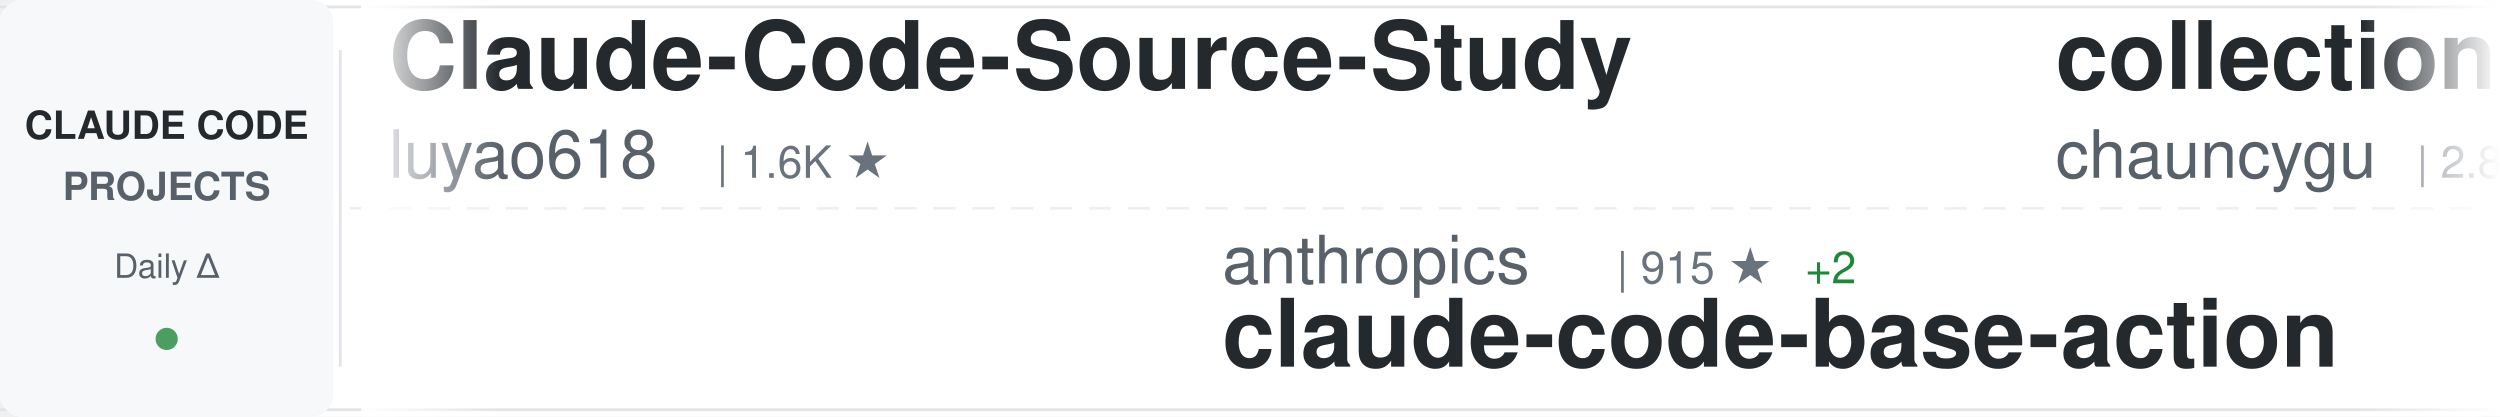
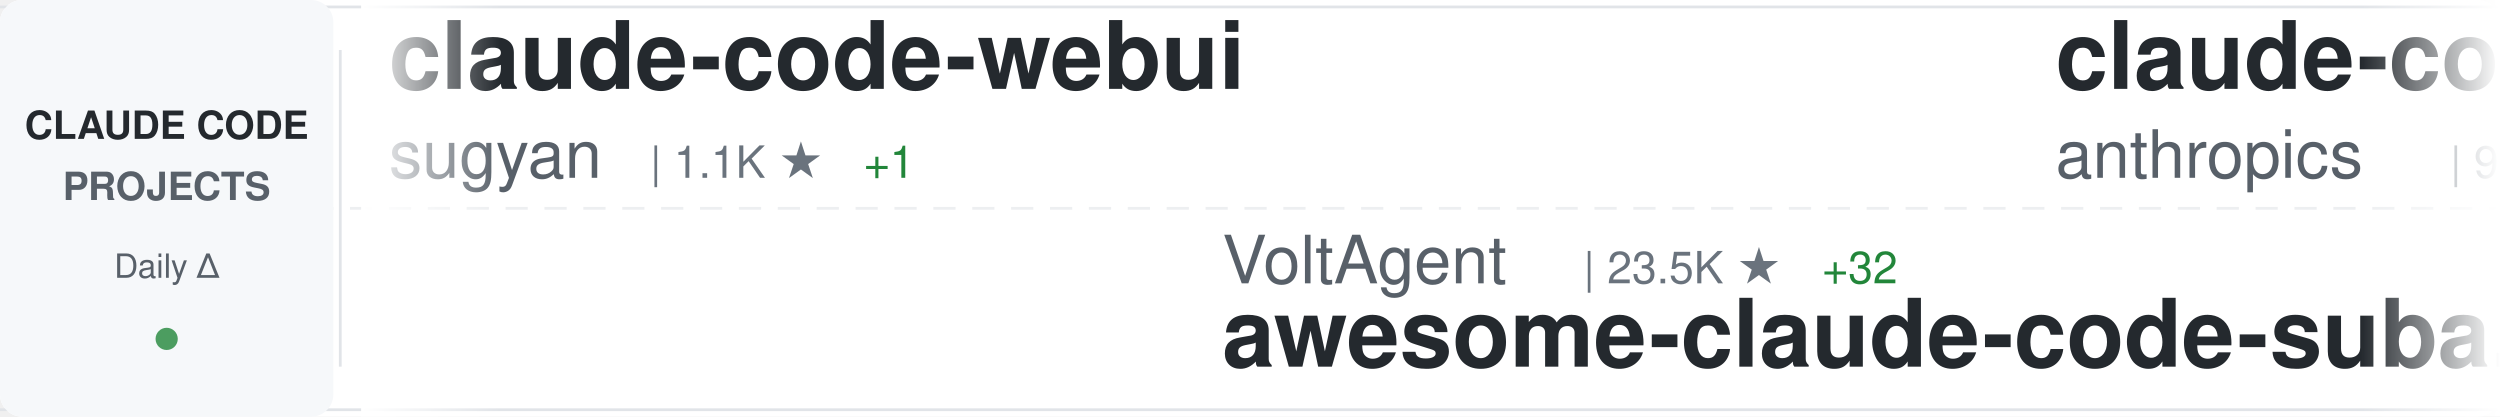
<svg xmlns="http://www.w3.org/2000/svg" width="900" height="150">
  <defs>
    <linearGradient id="awesomeLeftFade" x1="0%" y1="0%" x2="100%" y2="0%">
      <stop offset="0%" style="stop-color:#ffffff;stop-opacity:1" />
      <stop offset="100%" style="stop-color:#ffffff;stop-opacity:0" />
    </linearGradient>
    <linearGradient id="awesomeRightFade" x1="0%" y1="0%" x2="100%" y2="0%">
      <stop offset="0%" style="stop-color:#ffffff;stop-opacity:0" />
      <stop offset="100%" style="stop-color:#ffffff;stop-opacity:1" />
    </linearGradient>
  </defs>
  <rect width="900" height="150" fill="#ffffff" rx="8" />
  <rect x="0" y="2" width="900" height="1" fill="#e1e4e8" />
  <rect x="0" y="147" width="900" height="1" fill="#e1e4e8" />
  <line x1="0" y1="75" x2="900" y2="75" stroke="#e1e4e8" stroke-width="1" stroke-dasharray="8 6" opacity="0.6" />
  <rect x="0" y="0" width="120" height="150" fill="#f6f8fa" rx="8" />
  <text x="60" y="50" font-family="-apple-system, BlinkMacSystemFont, 'Segoe UI', Helvetica, Arial, sans-serif" font-size="14" font-weight="600" fill="#24292e" text-anchor="middle">CLAUDE CODE</text>
  <text x="60" y="72" font-family="-apple-system, BlinkMacSystemFont, 'Segoe UI', Helvetica, Arial, sans-serif" font-size="14" font-weight="600" fill="#586069" text-anchor="middle">PROJECTS</text>
  <text x="60" y="100" font-family="-apple-system, BlinkMacSystemFont, 'Segoe UI', Helvetica, Arial, sans-serif" font-size="12" font-weight="500" fill="#586069" text-anchor="middle">Daily Δ</text>
  <circle cx="60" cy="122" r="4" fill="#22863a" opacity="0.8" />
  <rect x="122" y="18" width="1" height="114" fill="#e1e4e8" />
  <clipPath id="awesomeTickerClip">
    <rect x="130" y="0" width="770" height="150" />
  </clipPath>
  <g clip-path="url(#awesomeTickerClip)">
    <g id="awesomeTickerItems">
      <animateTransform attributeName="transform" attributeType="XML" type="translate" from="0 0" to="-3000 0" dur="54s" repeatCount="indefinite" />
      <g transform="translate(0, 0)">
-         <text x="140" y="32" font-family="-apple-system, BlinkMacSystemFont, 'Segoe UI', Helvetica, Arial, sans-serif" font-size="34" font-weight="600" fill="#24292e">Claude-Code-Source-Study</text>
-         <text x="140" y="64" font-family="-apple-system, BlinkMacSystemFont, 'Segoe UI', Helvetica, Arial, sans-serif" font-size="24" font-weight="400" fill="#586069">luyao618</text>
-         <text x="258" y="64" font-family="-apple-system, BlinkMacSystemFont, 'Segoe UI', Helvetica, Arial, sans-serif" font-size="16" font-weight="500" fill="#6a737d">| 1.6K ★</text>
-       </g>
-       <g transform="translate(300, 0)">
-         <text x="140" y="102" font-family="-apple-system, BlinkMacSystemFont, 'Segoe UI', Helvetica, Arial, sans-serif" font-size="24" font-weight="400" fill="#586069">anthropics</text>
-         <text x="282" y="102" font-family="-apple-system, BlinkMacSystemFont, 'Segoe UI', Helvetica, Arial, sans-serif" font-size="16" font-weight="500" fill="#6a737d">| 915 ★</text>
-         <text x="350" y="102" font-family="-apple-system, BlinkMacSystemFont, 'Segoe UI', Helvetica, Arial, sans-serif" font-size="16" font-weight="500" fill="#22863a"> +2</text>
-         <text x="140" y="132" font-family="-apple-system, BlinkMacSystemFont, 'Segoe UI', Helvetica, Arial, sans-serif" font-size="34" font-weight="600" fill="#24292e">claude-code-base-action</text>
-       </g>
-       <g transform="translate(600, 0)">
-         <text x="140" y="32" font-family="-apple-system, BlinkMacSystemFont, 'Segoe UI', Helvetica, Arial, sans-serif" font-size="34" font-weight="600" fill="#24292e">collection-claude-code-s...</text>
-         <text x="140" y="64" font-family="-apple-system, BlinkMacSystemFont, 'Segoe UI', Helvetica, Arial, sans-serif" font-size="24" font-weight="400" fill="#586069">chauncygu</text>
-         <text x="270" y="64" font-family="-apple-system, BlinkMacSystemFont, 'Segoe UI', Helvetica, Arial, sans-serif" font-size="16" font-weight="500" fill="#6a737d">| 2.8K ★</text>
-         <text x="347" y="64" font-family="-apple-system, BlinkMacSystemFont, 'Segoe UI', Helvetica, Arial, sans-serif" font-size="16" font-weight="500" fill="#22863a"> +1</text>
-       </g>
-       <g transform="translate(900, 0)">
-         <text x="140" y="102" font-family="-apple-system, BlinkMacSystemFont, 'Segoe UI', Helvetica, Arial, sans-serif" font-size="24" font-weight="400" fill="#586069">affaan-m</text>
-         <text x="258" y="102" font-family="-apple-system, BlinkMacSystemFont, 'Segoe UI', Helvetica, Arial, sans-serif" font-size="16" font-weight="500" fill="#6a737d">| 230.9K ★</text>
-         <text x="353" y="102" font-family="-apple-system, BlinkMacSystemFont, 'Segoe UI', Helvetica, Arial, sans-serif" font-size="16" font-weight="500" fill="#22863a"> +281</text>
-         <text x="140" y="132" font-family="-apple-system, BlinkMacSystemFont, 'Segoe UI', Helvetica, Arial, sans-serif" font-size="34" font-weight="600" fill="#24292e">ECC</text>
-       </g>
-       <g transform="translate(1200, 0)">
        <text x="140" y="32" font-family="-apple-system, BlinkMacSystemFont, 'Segoe UI', Helvetica, Arial, sans-serif" font-size="34" font-weight="600" fill="#24292e">claude-code-webui</text>
        <text x="140" y="64" font-family="-apple-system, BlinkMacSystemFont, 'Segoe UI', Helvetica, Arial, sans-serif" font-size="24" font-weight="400" fill="#586069">sugyan</text>
        <text x="234" y="64" font-family="-apple-system, BlinkMacSystemFont, 'Segoe UI', Helvetica, Arial, sans-serif" font-size="16" font-weight="500" fill="#6a737d">| 1.1K ★</text>
        <text x="311" y="64" font-family="-apple-system, BlinkMacSystemFont, 'Segoe UI', Helvetica, Arial, sans-serif" font-size="16" font-weight="500" fill="#22863a"> +1</text>
      </g>
+       <g transform="translate(300, 0)">
+         <text x="140" y="102" font-family="-apple-system, BlinkMacSystemFont, 'Segoe UI', Helvetica, Arial, sans-serif" font-size="24" font-weight="400" fill="#586069">VoltAgent</text>
+         <text x="270" y="102" font-family="-apple-system, BlinkMacSystemFont, 'Segoe UI', Helvetica, Arial, sans-serif" font-size="16" font-weight="500" fill="#6a737d">| 23.5K ★</text>
+         <text x="356" y="102" font-family="-apple-system, BlinkMacSystemFont, 'Segoe UI', Helvetica, Arial, sans-serif" font-size="16" font-weight="500" fill="#22863a"> +32</text>
+         <text x="140" y="132" font-family="-apple-system, BlinkMacSystemFont, 'Segoe UI', Helvetica, Arial, sans-serif" font-size="34" font-weight="600" fill="#24292e">awesome-claude-code-suba...</text>
+       </g>
+       <g transform="translate(600, 0)">
+         <text x="140" y="32" font-family="-apple-system, BlinkMacSystemFont, 'Segoe UI', Helvetica, Arial, sans-serif" font-size="34" font-weight="600" fill="#24292e">claude-code-base-action</text>
+         <text x="140" y="64" font-family="-apple-system, BlinkMacSystemFont, 'Segoe UI', Helvetica, Arial, sans-serif" font-size="24" font-weight="400" fill="#586069">anthropics</text>
+         <text x="282" y="64" font-family="-apple-system, BlinkMacSystemFont, 'Segoe UI', Helvetica, Arial, sans-serif" font-size="16" font-weight="500" fill="#6a737d">| 915 ★</text>
+         <text x="350" y="64" font-family="-apple-system, BlinkMacSystemFont, 'Segoe UI', Helvetica, Arial, sans-serif" font-size="16" font-weight="500" fill="#22863a"> +2</text>
+       </g>
+       <g transform="translate(900, 0)">
+         <text x="140" y="102" font-family="-apple-system, BlinkMacSystemFont, 'Segoe UI', Helvetica, Arial, sans-serif" font-size="24" font-weight="400" fill="#586069">darcyegb</text>
+         <text x="258" y="102" font-family="-apple-system, BlinkMacSystemFont, 'Segoe UI', Helvetica, Arial, sans-serif" font-size="16" font-weight="500" fill="#6a737d">| 748 ★</text>
+         <text x="140" y="132" font-family="-apple-system, BlinkMacSystemFont, 'Segoe UI', Helvetica, Arial, sans-serif" font-size="34" font-weight="600" fill="#24292e">ClaudeCodeAgents</text>
+       </g>
+       <g transform="translate(1200, 0)">
+         <text x="140" y="32" font-family="-apple-system, BlinkMacSystemFont, 'Segoe UI', Helvetica, Arial, sans-serif" font-size="34" font-weight="600" fill="#24292e">skills</text>
+         <text x="140" y="64" font-family="-apple-system, BlinkMacSystemFont, 'Segoe UI', Helvetica, Arial, sans-serif" font-size="24" font-weight="400" fill="#586069">anthropics</text>
+         <text x="282" y="64" font-family="-apple-system, BlinkMacSystemFont, 'Segoe UI', Helvetica, Arial, sans-serif" font-size="16" font-weight="500" fill="#6a737d">| 162.4K ★</text>
+         <text x="377" y="64" font-family="-apple-system, BlinkMacSystemFont, 'Segoe UI', Helvetica, Arial, sans-serif" font-size="16" font-weight="500" fill="#22863a"> +292</text>
+       </g>
      <g transform="translate(1500, 0)">
        <text x="140" y="102" font-family="-apple-system, BlinkMacSystemFont, 'Segoe UI', Helvetica, Arial, sans-serif" font-size="24" font-weight="400" fill="#586069">multica-ai</text>
        <text x="282" y="102" font-family="-apple-system, BlinkMacSystemFont, 'Segoe UI', Helvetica, Arial, sans-serif" font-size="16" font-weight="500" fill="#6a737d">| 193.9K ★</text>
-         <text x="377" y="102" font-family="-apple-system, BlinkMacSystemFont, 'Segoe UI', Helvetica, Arial, sans-serif" font-size="16" font-weight="500" fill="#22863a"> +331</text>
+         <text x="377" y="102" font-family="-apple-system, BlinkMacSystemFont, 'Segoe UI', Helvetica, Arial, sans-serif" font-size="16" font-weight="500" fill="#22863a"> +346</text>
        <text x="140" y="132" font-family="-apple-system, BlinkMacSystemFont, 'Segoe UI', Helvetica, Arial, sans-serif" font-size="34" font-weight="600" fill="#24292e">andrej-karpathy-skills</text>
      </g>
      <g transform="translate(1800, 0)">
-         <text x="140" y="32" font-family="-apple-system, BlinkMacSystemFont, 'Segoe UI', Helvetica, Arial, sans-serif" font-size="34" font-weight="600" fill="#24292e">awesome-claude-code-tool...</text>
-         <text x="140" y="64" font-family="-apple-system, BlinkMacSystemFont, 'Segoe UI', Helvetica, Arial, sans-serif" font-size="24" font-weight="400" fill="#586069">rohitg00</text>
-         <text x="258" y="64" font-family="-apple-system, BlinkMacSystemFont, 'Segoe UI', Helvetica, Arial, sans-serif" font-size="16" font-weight="500" fill="#6a737d">| 2.3K ★</text>
-         <text x="335" y="64" font-family="-apple-system, BlinkMacSystemFont, 'Segoe UI', Helvetica, Arial, sans-serif" font-size="16" font-weight="500" fill="#22863a"> +6</text>
+         <text x="140" y="32" font-family="-apple-system, BlinkMacSystemFont, 'Segoe UI', Helvetica, Arial, sans-serif" font-size="34" font-weight="600" fill="#24292e">claude-code-templates</text>
+         <text x="140" y="64" font-family="-apple-system, BlinkMacSystemFont, 'Segoe UI', Helvetica, Arial, sans-serif" font-size="24" font-weight="400" fill="#586069">davila7</text>
+         <text x="246" y="64" font-family="-apple-system, BlinkMacSystemFont, 'Segoe UI', Helvetica, Arial, sans-serif" font-size="16" font-weight="500" fill="#6a737d">| 29.7K ★</text>
+         <text x="332" y="64" font-family="-apple-system, BlinkMacSystemFont, 'Segoe UI', Helvetica, Arial, sans-serif" font-size="16" font-weight="500" fill="#22863a"> +42</text>
      </g>
      <g transform="translate(2100, 0)">
-         <text x="140" y="102" font-family="-apple-system, BlinkMacSystemFont, 'Segoe UI', Helvetica, Arial, sans-serif" font-size="24" font-weight="400" fill="#586069">oboard</text>
-         <text x="234" y="102" font-family="-apple-system, BlinkMacSystemFont, 'Segoe UI', Helvetica, Arial, sans-serif" font-size="16" font-weight="500" fill="#6a737d">| 3.3K ★</text>
-         <text x="311" y="102" font-family="-apple-system, BlinkMacSystemFont, 'Segoe UI', Helvetica, Arial, sans-serif" font-size="16" font-weight="500" fill="#22863a"> +1</text>
-         <text x="140" y="132" font-family="-apple-system, BlinkMacSystemFont, 'Segoe UI', Helvetica, Arial, sans-serif" font-size="34" font-weight="600" fill="#24292e">claude-code-rev</text>
+         <text x="140" y="102" font-family="-apple-system, BlinkMacSystemFont, 'Segoe UI', Helvetica, Arial, sans-serif" font-size="24" font-weight="400" fill="#586069">https-deeplearning-ai</text>
+         <text x="414" y="102" font-family="-apple-system, BlinkMacSystemFont, 'Segoe UI', Helvetica, Arial, sans-serif" font-size="16" font-weight="500" fill="#6a737d">| 534 ★</text>
+         <text x="140" y="132" font-family="-apple-system, BlinkMacSystemFont, 'Segoe UI', Helvetica, Arial, sans-serif" font-size="34" font-weight="600" fill="#24292e">sc-claude-code-files</text>
      </g>
      <g transform="translate(2400, 0)">
-         <text x="140" y="32" font-family="-apple-system, BlinkMacSystemFont, 'Segoe UI', Helvetica, Arial, sans-serif" font-size="34" font-weight="600" fill="#24292e">claude-code-showcase</text>
-         <text x="140" y="64" font-family="-apple-system, BlinkMacSystemFont, 'Segoe UI', Helvetica, Arial, sans-serif" font-size="24" font-weight="400" fill="#586069">ChrisWiles</text>
-         <text x="282" y="64" font-family="-apple-system, BlinkMacSystemFont, 'Segoe UI', Helvetica, Arial, sans-serif" font-size="16" font-weight="500" fill="#6a737d">| 6.0K ★</text>
-         <text x="359" y="64" font-family="-apple-system, BlinkMacSystemFont, 'Segoe UI', Helvetica, Arial, sans-serif" font-size="16" font-weight="500" fill="#22863a"> +1</text>
+         <text x="140" y="32" font-family="-apple-system, BlinkMacSystemFont, 'Segoe UI', Helvetica, Arial, sans-serif" font-size="34" font-weight="600" fill="#24292e">how-claude-code-works</text>
+         <text x="140" y="64" font-family="-apple-system, BlinkMacSystemFont, 'Segoe UI', Helvetica, Arial, sans-serif" font-size="24" font-weight="400" fill="#586069">Windy3f3f3f3f</text>
+         <text x="318" y="64" font-family="-apple-system, BlinkMacSystemFont, 'Segoe UI', Helvetica, Arial, sans-serif" font-size="16" font-weight="500" fill="#6a737d">| 3.2K ★</text>
+         <text x="395" y="64" font-family="-apple-system, BlinkMacSystemFont, 'Segoe UI', Helvetica, Arial, sans-serif" font-size="16" font-weight="500" fill="#22863a"> +9</text>
      </g>
      <g transform="translate(2700, 0)">
-         <text x="140" y="102" font-family="-apple-system, BlinkMacSystemFont, 'Segoe UI', Helvetica, Arial, sans-serif" font-size="24" font-weight="400" fill="#586069">Windy3f3f3f3f</text>
-         <text x="318" y="102" font-family="-apple-system, BlinkMacSystemFont, 'Segoe UI', Helvetica, Arial, sans-serif" font-size="16" font-weight="500" fill="#6a737d">| 2.4K ★</text>
-         <text x="395" y="102" font-family="-apple-system, BlinkMacSystemFont, 'Segoe UI', Helvetica, Arial, sans-serif" font-size="16" font-weight="500" fill="#22863a"> +10</text>
-         <text x="140" y="132" font-family="-apple-system, BlinkMacSystemFont, 'Segoe UI', Helvetica, Arial, sans-serif" font-size="34" font-weight="600" fill="#24292e">claude-code-from-scratch</text>
+         <text x="140" y="102" font-family="-apple-system, BlinkMacSystemFont, 'Segoe UI', Helvetica, Arial, sans-serif" font-size="24" font-weight="400" fill="#586069">carlvellotti</text>
+         <text x="306" y="102" font-family="-apple-system, BlinkMacSystemFont, 'Segoe UI', Helvetica, Arial, sans-serif" font-size="16" font-weight="500" fill="#6a737d">| 2.1K ★</text>
+         <text x="383" y="102" font-family="-apple-system, BlinkMacSystemFont, 'Segoe UI', Helvetica, Arial, sans-serif" font-size="16" font-weight="500" fill="#22863a"> +1</text>
+         <text x="140" y="132" font-family="-apple-system, BlinkMacSystemFont, 'Segoe UI', Helvetica, Arial, sans-serif" font-size="34" font-weight="600" fill="#24292e">claude-code-pm-course</text>
      </g>
      <g transform="translate(3000, 0)">
-         <text x="140" y="32" font-family="-apple-system, BlinkMacSystemFont, 'Segoe UI', Helvetica, Arial, sans-serif" font-size="34" font-weight="600" fill="#24292e">Claude-Code-Source-Study</text>
-         <text x="140" y="64" font-family="-apple-system, BlinkMacSystemFont, 'Segoe UI', Helvetica, Arial, sans-serif" font-size="24" font-weight="400" fill="#586069">luyao618</text>
-         <text x="258" y="64" font-family="-apple-system, BlinkMacSystemFont, 'Segoe UI', Helvetica, Arial, sans-serif" font-size="16" font-weight="500" fill="#6a737d">| 1.6K ★</text>
+         <text x="140" y="32" font-family="-apple-system, BlinkMacSystemFont, 'Segoe UI', Helvetica, Arial, sans-serif" font-size="34" font-weight="600" fill="#24292e">claude-code-webui</text>
+         <text x="140" y="64" font-family="-apple-system, BlinkMacSystemFont, 'Segoe UI', Helvetica, Arial, sans-serif" font-size="24" font-weight="400" fill="#586069">sugyan</text>
+         <text x="234" y="64" font-family="-apple-system, BlinkMacSystemFont, 'Segoe UI', Helvetica, Arial, sans-serif" font-size="16" font-weight="500" fill="#6a737d">| 1.1K ★</text>
+         <text x="311" y="64" font-family="-apple-system, BlinkMacSystemFont, 'Segoe UI', Helvetica, Arial, sans-serif" font-size="16" font-weight="500" fill="#22863a"> +1</text>
      </g>
      <g transform="translate(3300, 0)">
-         <text x="140" y="102" font-family="-apple-system, BlinkMacSystemFont, 'Segoe UI', Helvetica, Arial, sans-serif" font-size="24" font-weight="400" fill="#586069">anthropics</text>
-         <text x="282" y="102" font-family="-apple-system, BlinkMacSystemFont, 'Segoe UI', Helvetica, Arial, sans-serif" font-size="16" font-weight="500" fill="#6a737d">| 915 ★</text>
-         <text x="350" y="102" font-family="-apple-system, BlinkMacSystemFont, 'Segoe UI', Helvetica, Arial, sans-serif" font-size="16" font-weight="500" fill="#22863a"> +2</text>
-         <text x="140" y="132" font-family="-apple-system, BlinkMacSystemFont, 'Segoe UI', Helvetica, Arial, sans-serif" font-size="34" font-weight="600" fill="#24292e">claude-code-base-action</text>
+         <text x="140" y="102" font-family="-apple-system, BlinkMacSystemFont, 'Segoe UI', Helvetica, Arial, sans-serif" font-size="24" font-weight="400" fill="#586069">VoltAgent</text>
+         <text x="270" y="102" font-family="-apple-system, BlinkMacSystemFont, 'Segoe UI', Helvetica, Arial, sans-serif" font-size="16" font-weight="500" fill="#6a737d">| 23.5K ★</text>
+         <text x="356" y="102" font-family="-apple-system, BlinkMacSystemFont, 'Segoe UI', Helvetica, Arial, sans-serif" font-size="16" font-weight="500" fill="#22863a"> +32</text>
+         <text x="140" y="132" font-family="-apple-system, BlinkMacSystemFont, 'Segoe UI', Helvetica, Arial, sans-serif" font-size="34" font-weight="600" fill="#24292e">awesome-claude-code-suba...</text>
      </g>
      <g transform="translate(3600, 0)">
-         <text x="140" y="32" font-family="-apple-system, BlinkMacSystemFont, 'Segoe UI', Helvetica, Arial, sans-serif" font-size="34" font-weight="600" fill="#24292e">collection-claude-code-s...</text>
-         <text x="140" y="64" font-family="-apple-system, BlinkMacSystemFont, 'Segoe UI', Helvetica, Arial, sans-serif" font-size="24" font-weight="400" fill="#586069">chauncygu</text>
-         <text x="270" y="64" font-family="-apple-system, BlinkMacSystemFont, 'Segoe UI', Helvetica, Arial, sans-serif" font-size="16" font-weight="500" fill="#6a737d">| 2.8K ★</text>
-         <text x="347" y="64" font-family="-apple-system, BlinkMacSystemFont, 'Segoe UI', Helvetica, Arial, sans-serif" font-size="16" font-weight="500" fill="#22863a"> +1</text>
+         <text x="140" y="32" font-family="-apple-system, BlinkMacSystemFont, 'Segoe UI', Helvetica, Arial, sans-serif" font-size="34" font-weight="600" fill="#24292e">claude-code-base-action</text>
+         <text x="140" y="64" font-family="-apple-system, BlinkMacSystemFont, 'Segoe UI', Helvetica, Arial, sans-serif" font-size="24" font-weight="400" fill="#586069">anthropics</text>
+         <text x="282" y="64" font-family="-apple-system, BlinkMacSystemFont, 'Segoe UI', Helvetica, Arial, sans-serif" font-size="16" font-weight="500" fill="#6a737d">| 915 ★</text>
+         <text x="350" y="64" font-family="-apple-system, BlinkMacSystemFont, 'Segoe UI', Helvetica, Arial, sans-serif" font-size="16" font-weight="500" fill="#22863a"> +2</text>
      </g>
      <g transform="translate(3900, 0)">
-         <text x="140" y="102" font-family="-apple-system, BlinkMacSystemFont, 'Segoe UI', Helvetica, Arial, sans-serif" font-size="24" font-weight="400" fill="#586069">affaan-m</text>
-         <text x="258" y="102" font-family="-apple-system, BlinkMacSystemFont, 'Segoe UI', Helvetica, Arial, sans-serif" font-size="16" font-weight="500" fill="#6a737d">| 230.9K ★</text>
-         <text x="353" y="102" font-family="-apple-system, BlinkMacSystemFont, 'Segoe UI', Helvetica, Arial, sans-serif" font-size="16" font-weight="500" fill="#22863a"> +281</text>
-         <text x="140" y="132" font-family="-apple-system, BlinkMacSystemFont, 'Segoe UI', Helvetica, Arial, sans-serif" font-size="34" font-weight="600" fill="#24292e">ECC</text>
+         <text x="140" y="102" font-family="-apple-system, BlinkMacSystemFont, 'Segoe UI', Helvetica, Arial, sans-serif" font-size="24" font-weight="400" fill="#586069">darcyegb</text>
+         <text x="258" y="102" font-family="-apple-system, BlinkMacSystemFont, 'Segoe UI', Helvetica, Arial, sans-serif" font-size="16" font-weight="500" fill="#6a737d">| 748 ★</text>
+         <text x="140" y="132" font-family="-apple-system, BlinkMacSystemFont, 'Segoe UI', Helvetica, Arial, sans-serif" font-size="34" font-weight="600" fill="#24292e">ClaudeCodeAgents</text>
      </g>
    </g>
  </g>
  <rect x="130" y="0" width="50" height="150" fill="url(#awesomeLeftFade)" />
  <rect x="850" y="0" width="50" height="150" fill="url(#awesomeRightFade)" />
</svg>
